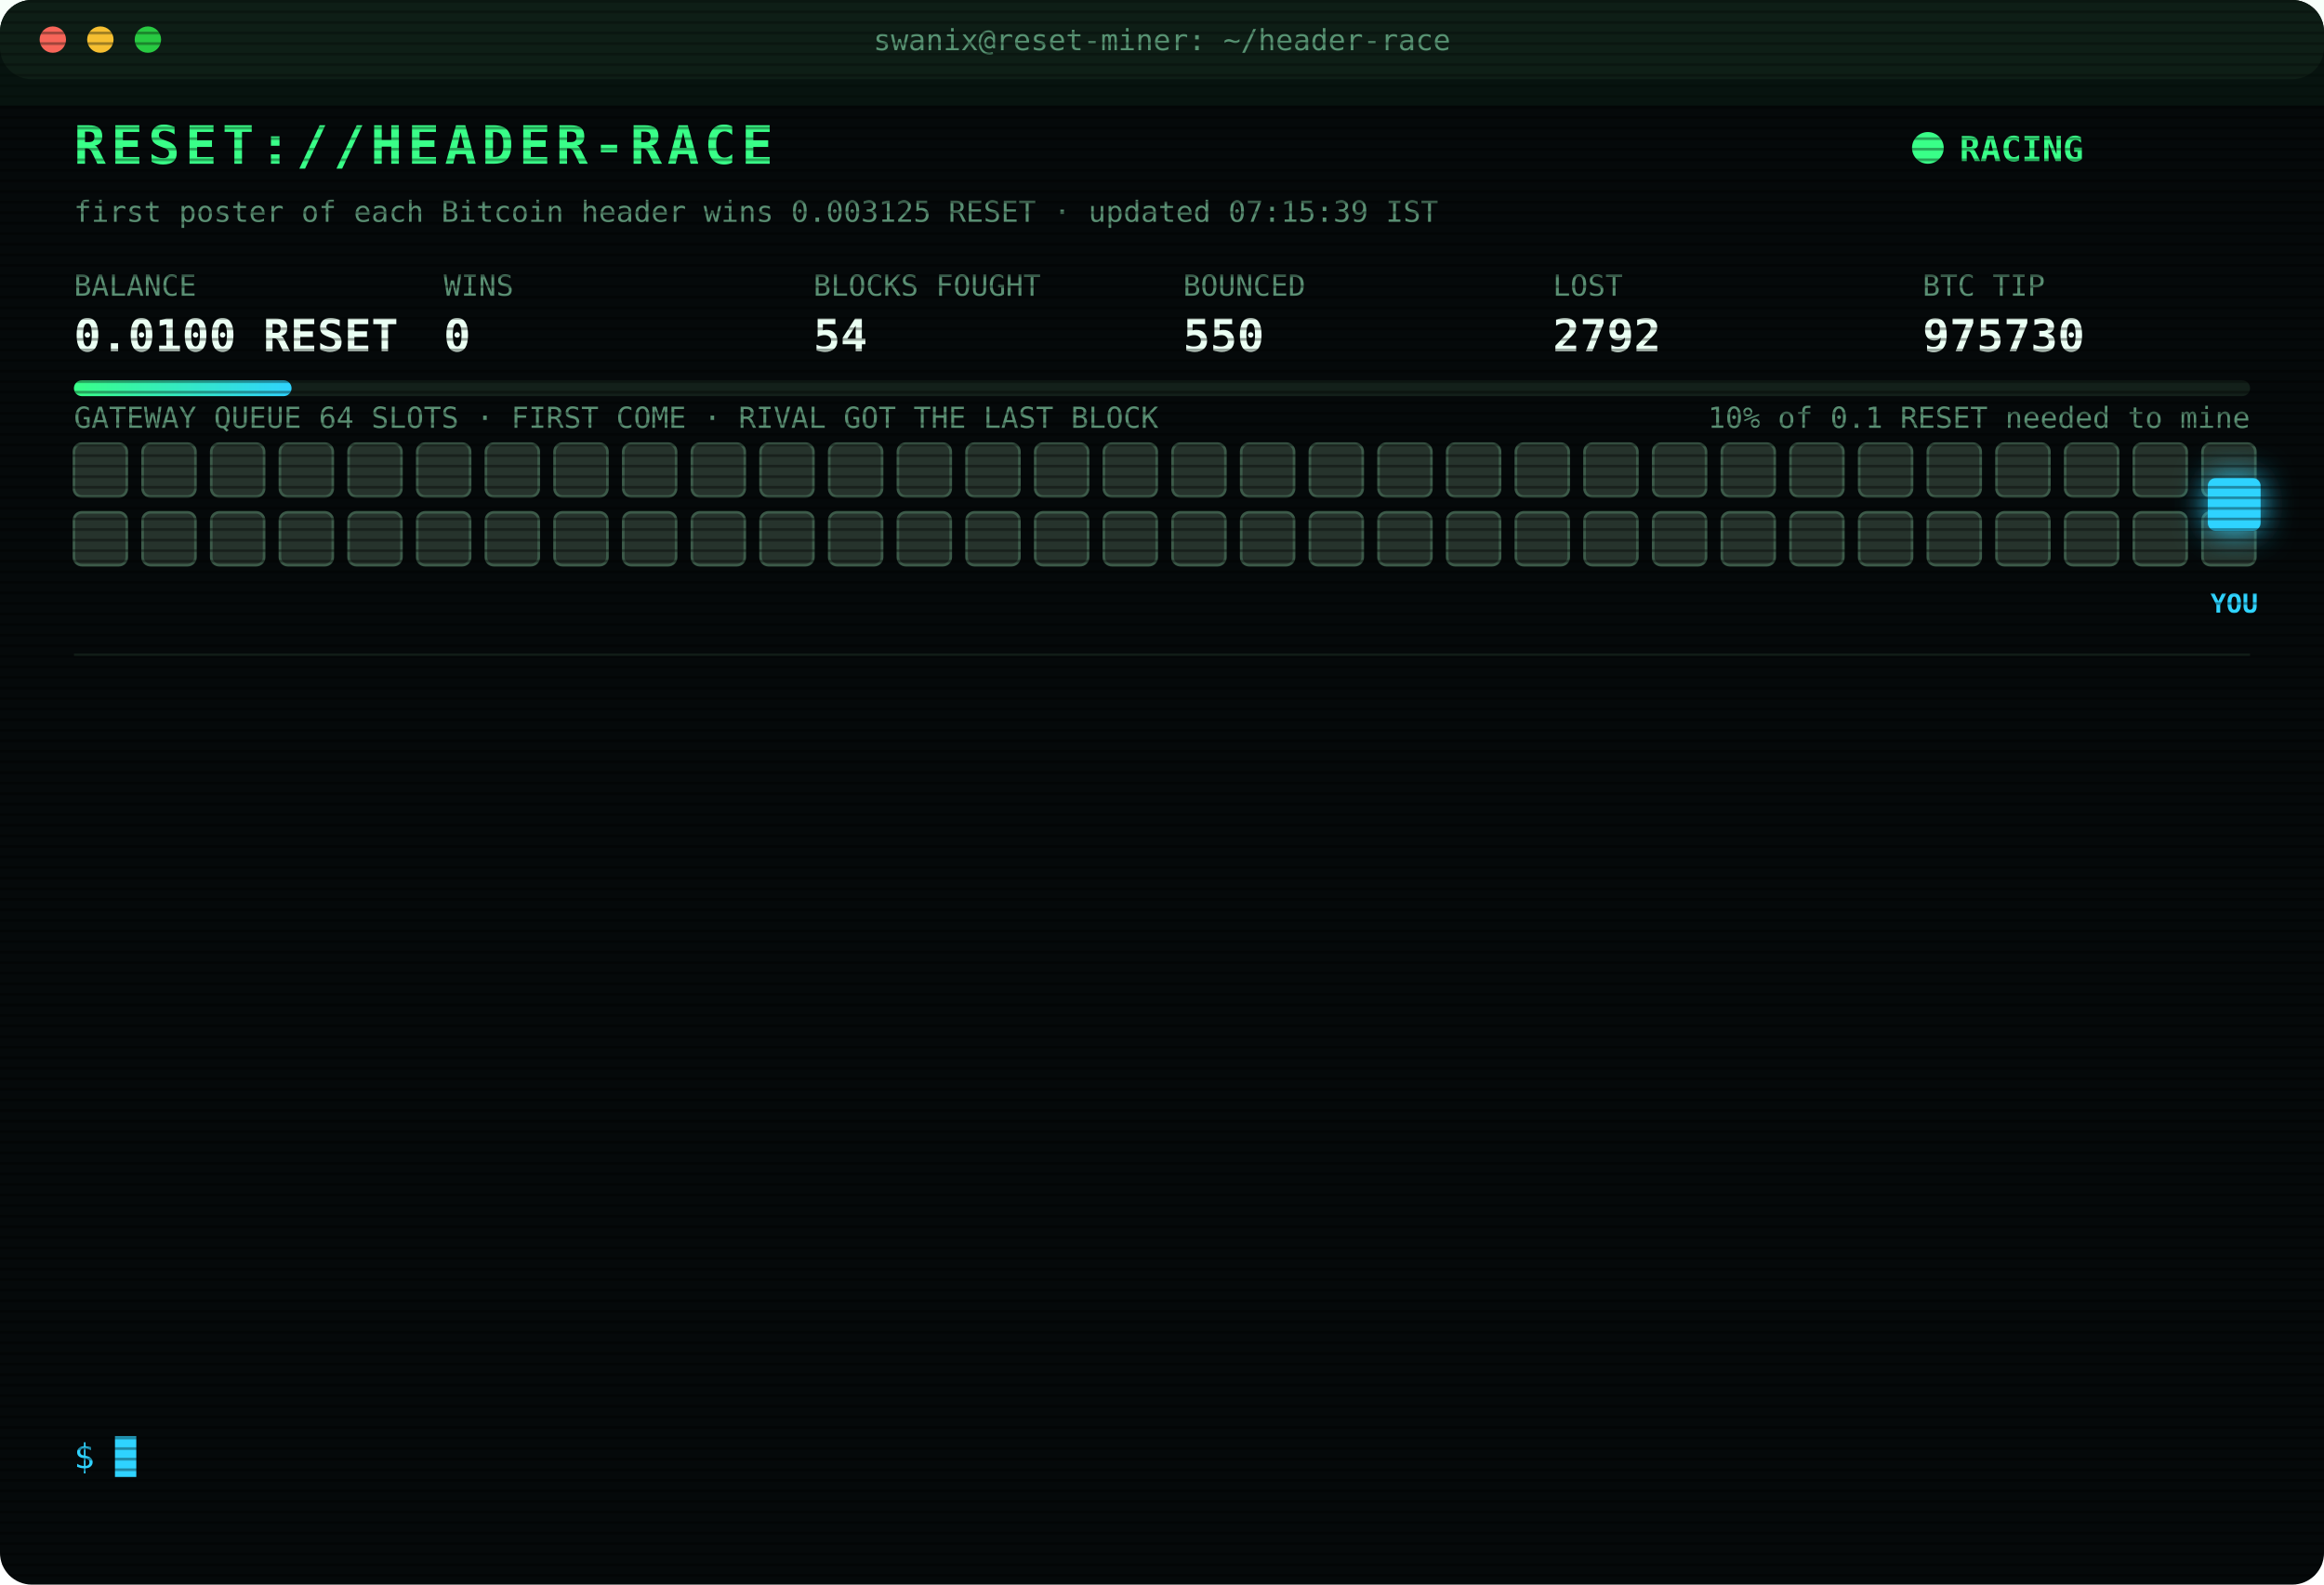
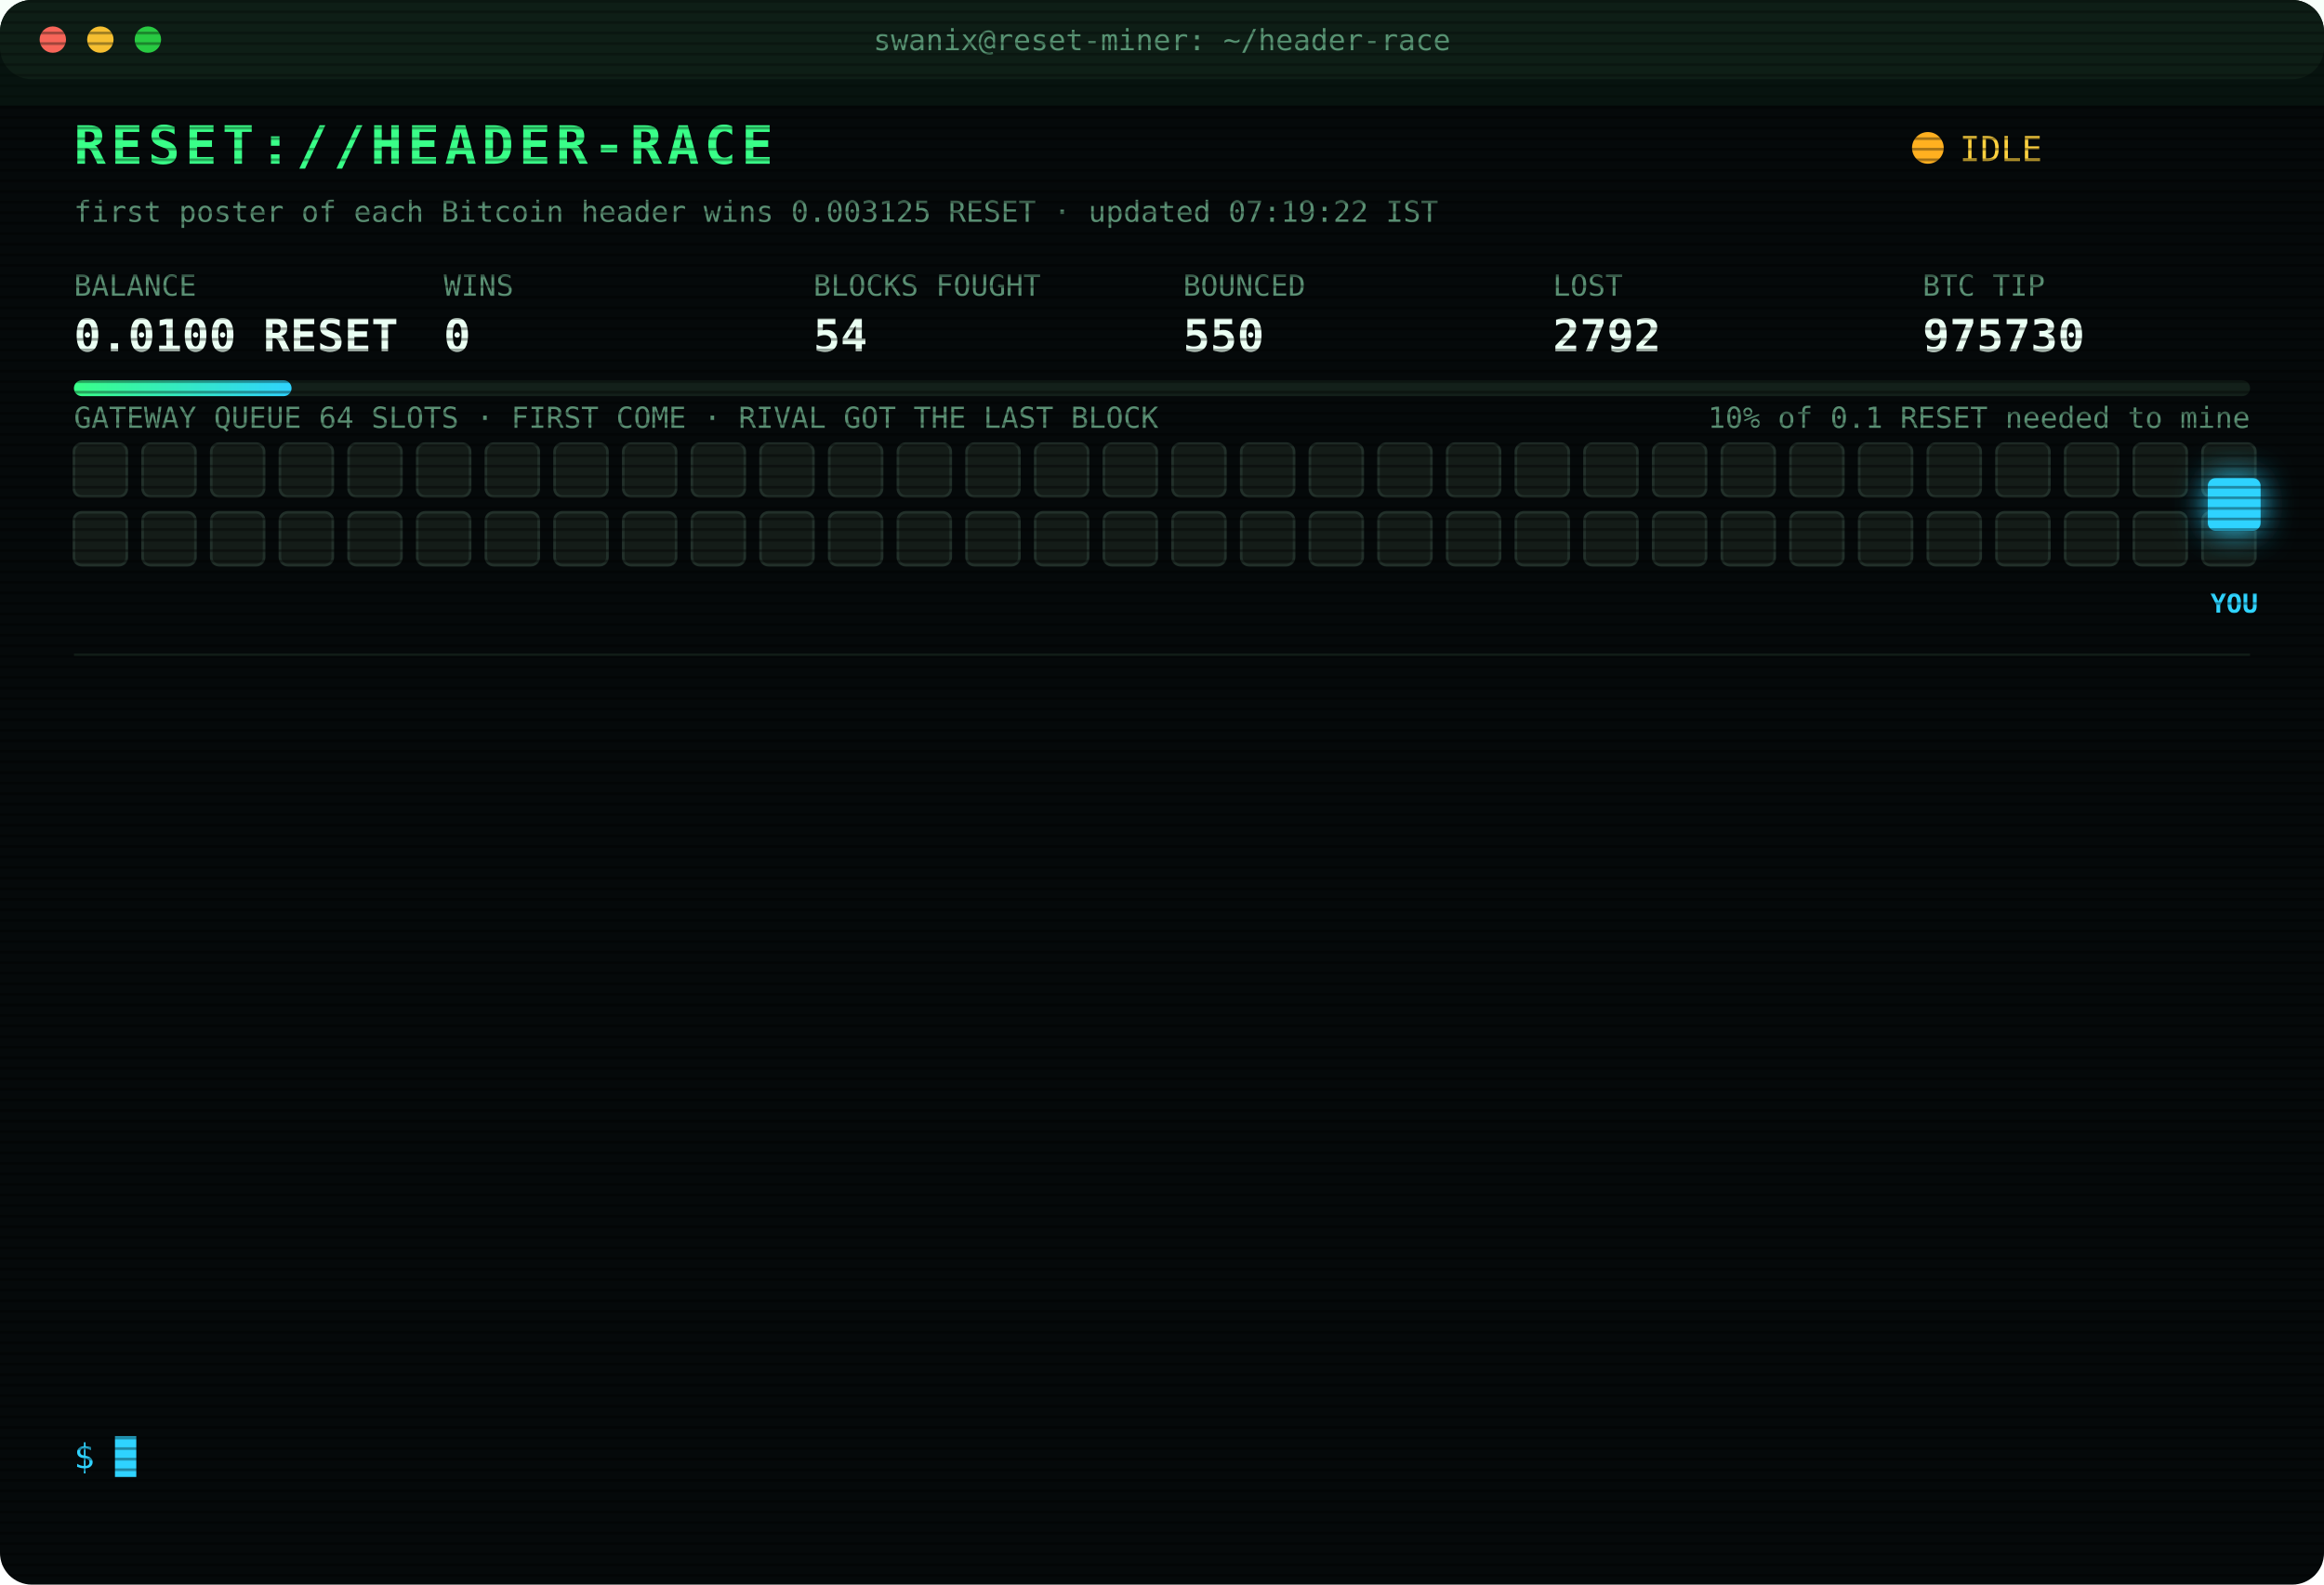
<svg xmlns="http://www.w3.org/2000/svg" width="880" height="600" viewBox="0 0 880 600" font-family="ui-monospace,SFMono-Regular,Menlo,Consolas,monospace">
  <style>
text{font-size:13px;fill:#7CFFB2}
.title{font-size:20px;font-weight:700;fill:#39FF88;letter-spacing:2px;animation:glitch 3s infinite steps(1)}
.sub{fill:#2fd3ff}.k{fill:#5a8f73;font-size:11px}.v{font-size:17px;font-weight:700;fill:#eafff3}
.ts{fill:#3f6b56}.boot{fill:#2fd3ff}.dim{fill:#5a8f73}.bad{fill:#ff4d6d}.warn{fill:#ffd23f}.mag{fill:#ff5cf0}.win{fill:#39FF88;font-weight:700}
.tag{font-size:10px;fill:#2fd3ff;font-weight:700}
.rival{fill:#26332c;stroke:#3c5a49;animation:jam 1.2s infinite alternate}
.idle{fill:#141c18;stroke:#22302a;animation:breathe 4s infinite}
.me{fill:#2fd3ff;filter:drop-shadow(0 0 6px #2fd3ff)}
.hover{animation:nudge 1.1s infinite ease-in-out}.bounce{animation:kick 1.4s infinite}
.ln{opacity:0;animation:in .4s forwards}
.cur{animation:blink 1s infinite steps(1)}
.scan{animation:scan 6s infinite linear}
.led{animation:blink 1.4s infinite}
@keyframes in{from{opacity:0;transform:translateX(-6px)}to{opacity:1;transform:none}}
@keyframes blink{50%{opacity:0}}
@keyframes jam{to{fill:#33463b}}
@keyframes breathe{50%{opacity:.4}}
@keyframes nudge{50%{transform:translateX(-10px)}}
@keyframes kick{0%,100%{transform:none}30%{transform:translateX(-14px)}55%{transform:translateX(10px) translateY(-6px)}}
@keyframes glitch{0%,92%{transform:none}93%{transform:translateX(2px);fill:#ff4d6d}95%{transform:translateX(-2px);fill:#2fd3ff}97%{transform:none}}
@keyframes scan{from{transform:translateY(-40px)}to{transform:translateY(600px)}}
</style>
  <defs>
    <pattern id="sl" width="4" height="4" patternUnits="userSpaceOnUse">
      <rect width="4" height="1" fill="#000" opacity=".35" />
    </pattern>
    <linearGradient id="bar">
      <stop offset="0" stop-color="#39FF88" />
      <stop offset="1" stop-color="#2fd3ff" />
    </linearGradient>
  </defs>
  <rect width="880" height="600" rx="12" fill="#05090a" />
  <rect width="880" height="30" rx="12" fill="#0d1512" />
  <circle cx="20" cy="15" r="5" fill="#ff5f57" />
  <circle cx="38" cy="15" r="5" fill="#febc2e" />
  <circle cx="56" cy="15" r="5" fill="#28c840" />
  <text x="440" y="19" text-anchor="middle" class="k">swanix@reset-miner: ~/header-race</text>
  <text x="28" y="62" class="title">RESET://HEADER-RACE</text>
-   <circle class="led" cx="730" cy="56" r="6" fill="#39FF88" />
-   <text x="742" y="61" class="win">RACING</text>
-   <text x="28" y="84" class="k">first poster of each Bitcoin header wins 0.003125 RESET · updated 07:15:39 IST</text>
+   <circle class="led" cx="730" cy="56" r="6" fill="#ffb020" />
+   <text x="742" y="61" class="warn">IDLE</text>
+   <text x="28" y="84" class="k">first poster of each Bitcoin header wins 0.003125 RESET · updated 07:19:22 IST</text>
  <text x="28" y="112" class="k">BALANCE</text>
  <text x="28" y="133" class="v">0.0100 RESET</text>
  <text x="168" y="112" class="k">WINS</text>
  <text x="168" y="133" class="v">0</text>
  <text x="308" y="112" class="k">BLOCKS FOUGHT</text>
  <text x="308" y="133" class="v">54</text>
  <text x="448" y="112" class="k">BOUNCED</text>
  <text x="448" y="133" class="v">550</text>
  <text x="588" y="112" class="k">LOST</text>
  <text x="588" y="133" class="v">2792</text>
  <text x="728" y="112" class="k">BTC TIP</text>
  <text x="728" y="133" class="v">975730</text>
  <rect x="28" y="144" width="824" height="6" rx="3" fill="#13201a" />
  <rect x="28" y="144" width="82.4" height="6" rx="3" fill="url(#bar)" />
  <text x="852" y="162" text-anchor="end" class="k">10% of 0.1 RESET needed to mine</text>
  <text x="28" y="162" class="k">GATEWAY QUEUE 64 SLOTS · FIRST COME · RIVAL GOT THE LAST BLOCK</text>
-   <rect class="rival" x="28" y="168" width="20" height="20" rx="3" style="animation-delay:0.00s" />
-   <rect class="rival" x="54" y="168" width="20" height="20" rx="3" style="animation-delay:0.05s" />
-   <rect class="rival" x="80" y="168" width="20" height="20" rx="3" style="animation-delay:0.10s" />
-   <rect class="rival" x="106" y="168" width="20" height="20" rx="3" style="animation-delay:0.15s" />
-   <rect class="rival" x="132" y="168" width="20" height="20" rx="3" style="animation-delay:0.20s" />
-   <rect class="rival" x="158" y="168" width="20" height="20" rx="3" style="animation-delay:0.25s" />
-   <rect class="rival" x="184" y="168" width="20" height="20" rx="3" style="animation-delay:0.30s" />
-   <rect class="rival" x="210" y="168" width="20" height="20" rx="3" style="animation-delay:0.35s" />
-   <rect class="rival" x="236" y="168" width="20" height="20" rx="3" style="animation-delay:0.40s" />
-   <rect class="rival" x="262" y="168" width="20" height="20" rx="3" style="animation-delay:0.45s" />
-   <rect class="rival" x="288" y="168" width="20" height="20" rx="3" style="animation-delay:0.50s" />
-   <rect class="rival" x="314" y="168" width="20" height="20" rx="3" style="animation-delay:0.55s" />
-   <rect class="rival" x="340" y="168" width="20" height="20" rx="3" style="animation-delay:0.60s" />
-   <rect class="rival" x="366" y="168" width="20" height="20" rx="3" style="animation-delay:0.65s" />
-   <rect class="rival" x="392" y="168" width="20" height="20" rx="3" style="animation-delay:0.70s" />
-   <rect class="rival" x="418" y="168" width="20" height="20" rx="3" style="animation-delay:0.75s" />
-   <rect class="rival" x="444" y="168" width="20" height="20" rx="3" style="animation-delay:0.80s" />
-   <rect class="rival" x="470" y="168" width="20" height="20" rx="3" style="animation-delay:0.85s" />
-   <rect class="rival" x="496" y="168" width="20" height="20" rx="3" style="animation-delay:0.90s" />
-   <rect class="rival" x="522" y="168" width="20" height="20" rx="3" style="animation-delay:0.95s" />
-   <rect class="rival" x="548" y="168" width="20" height="20" rx="3" style="animation-delay:1.00s" />
-   <rect class="rival" x="574" y="168" width="20" height="20" rx="3" style="animation-delay:1.05s" />
-   <rect class="rival" x="600" y="168" width="20" height="20" rx="3" style="animation-delay:1.10s" />
-   <rect class="rival" x="626" y="168" width="20" height="20" rx="3" style="animation-delay:1.15s" />
-   <rect class="rival" x="652" y="168" width="20" height="20" rx="3" style="animation-delay:1.20s" />
-   <rect class="rival" x="678" y="168" width="20" height="20" rx="3" style="animation-delay:1.25s" />
-   <rect class="rival" x="704" y="168" width="20" height="20" rx="3" style="animation-delay:1.30s" />
-   <rect class="rival" x="730" y="168" width="20" height="20" rx="3" style="animation-delay:1.35s" />
-   <rect class="rival" x="756" y="168" width="20" height="20" rx="3" style="animation-delay:1.40s" />
-   <rect class="rival" x="782" y="168" width="20" height="20" rx="3" style="animation-delay:1.45s" />
-   <rect class="rival" x="808" y="168" width="20" height="20" rx="3" style="animation-delay:1.50s" />
-   <rect class="rival" x="834" y="168" width="20" height="20" rx="3" style="animation-delay:1.55s" />
-   <rect class="rival" x="28" y="194" width="20" height="20" rx="3" style="animation-delay:1.60s" />
-   <rect class="rival" x="54" y="194" width="20" height="20" rx="3" style="animation-delay:1.65s" />
-   <rect class="rival" x="80" y="194" width="20" height="20" rx="3" style="animation-delay:1.70s" />
-   <rect class="rival" x="106" y="194" width="20" height="20" rx="3" style="animation-delay:1.75s" />
-   <rect class="rival" x="132" y="194" width="20" height="20" rx="3" style="animation-delay:1.80s" />
-   <rect class="rival" x="158" y="194" width="20" height="20" rx="3" style="animation-delay:1.85s" />
-   <rect class="rival" x="184" y="194" width="20" height="20" rx="3" style="animation-delay:1.90s" />
-   <rect class="rival" x="210" y="194" width="20" height="20" rx="3" style="animation-delay:1.95s" />
-   <rect class="rival" x="236" y="194" width="20" height="20" rx="3" style="animation-delay:2.00s" />
-   <rect class="rival" x="262" y="194" width="20" height="20" rx="3" style="animation-delay:2.05s" />
-   <rect class="rival" x="288" y="194" width="20" height="20" rx="3" style="animation-delay:2.10s" />
-   <rect class="rival" x="314" y="194" width="20" height="20" rx="3" style="animation-delay:2.15s" />
-   <rect class="rival" x="340" y="194" width="20" height="20" rx="3" style="animation-delay:2.20s" />
-   <rect class="rival" x="366" y="194" width="20" height="20" rx="3" style="animation-delay:2.25s" />
-   <rect class="rival" x="392" y="194" width="20" height="20" rx="3" style="animation-delay:2.30s" />
-   <rect class="rival" x="418" y="194" width="20" height="20" rx="3" style="animation-delay:2.35s" />
-   <rect class="rival" x="444" y="194" width="20" height="20" rx="3" style="animation-delay:2.40s" />
-   <rect class="rival" x="470" y="194" width="20" height="20" rx="3" style="animation-delay:2.45s" />
-   <rect class="rival" x="496" y="194" width="20" height="20" rx="3" style="animation-delay:2.50s" />
-   <rect class="rival" x="522" y="194" width="20" height="20" rx="3" style="animation-delay:2.55s" />
-   <rect class="rival" x="548" y="194" width="20" height="20" rx="3" style="animation-delay:2.60s" />
-   <rect class="rival" x="574" y="194" width="20" height="20" rx="3" style="animation-delay:2.65s" />
-   <rect class="rival" x="600" y="194" width="20" height="20" rx="3" style="animation-delay:2.70s" />
-   <rect class="rival" x="626" y="194" width="20" height="20" rx="3" style="animation-delay:2.75s" />
-   <rect class="rival" x="652" y="194" width="20" height="20" rx="3" style="animation-delay:2.80s" />
-   <rect class="rival" x="678" y="194" width="20" height="20" rx="3" style="animation-delay:2.85s" />
-   <rect class="rival" x="704" y="194" width="20" height="20" rx="3" style="animation-delay:2.90s" />
-   <rect class="rival" x="730" y="194" width="20" height="20" rx="3" style="animation-delay:2.95s" />
-   <rect class="rival" x="756" y="194" width="20" height="20" rx="3" style="animation-delay:3.00s" />
-   <rect class="rival" x="782" y="194" width="20" height="20" rx="3" style="animation-delay:3.05s" />
-   <rect class="rival" x="808" y="194" width="20" height="20" rx="3" style="animation-delay:3.10s" />
-   <rect class="rival" x="834" y="194" width="20" height="20" rx="3" style="animation-delay:3.15s" />
+   <rect class="idle" x="28" y="168" width="20" height="20" rx="3" style="animation-delay:0.00s" />
+   <rect class="idle" x="54" y="168" width="20" height="20" rx="3" style="animation-delay:0.05s" />
+   <rect class="idle" x="80" y="168" width="20" height="20" rx="3" style="animation-delay:0.10s" />
+   <rect class="idle" x="106" y="168" width="20" height="20" rx="3" style="animation-delay:0.15s" />
+   <rect class="idle" x="132" y="168" width="20" height="20" rx="3" style="animation-delay:0.20s" />
+   <rect class="idle" x="158" y="168" width="20" height="20" rx="3" style="animation-delay:0.25s" />
+   <rect class="idle" x="184" y="168" width="20" height="20" rx="3" style="animation-delay:0.30s" />
+   <rect class="idle" x="210" y="168" width="20" height="20" rx="3" style="animation-delay:0.35s" />
+   <rect class="idle" x="236" y="168" width="20" height="20" rx="3" style="animation-delay:0.40s" />
+   <rect class="idle" x="262" y="168" width="20" height="20" rx="3" style="animation-delay:0.45s" />
+   <rect class="idle" x="288" y="168" width="20" height="20" rx="3" style="animation-delay:0.50s" />
+   <rect class="idle" x="314" y="168" width="20" height="20" rx="3" style="animation-delay:0.55s" />
+   <rect class="idle" x="340" y="168" width="20" height="20" rx="3" style="animation-delay:0.60s" />
+   <rect class="idle" x="366" y="168" width="20" height="20" rx="3" style="animation-delay:0.65s" />
+   <rect class="idle" x="392" y="168" width="20" height="20" rx="3" style="animation-delay:0.70s" />
+   <rect class="idle" x="418" y="168" width="20" height="20" rx="3" style="animation-delay:0.75s" />
+   <rect class="idle" x="444" y="168" width="20" height="20" rx="3" style="animation-delay:0.80s" />
+   <rect class="idle" x="470" y="168" width="20" height="20" rx="3" style="animation-delay:0.85s" />
+   <rect class="idle" x="496" y="168" width="20" height="20" rx="3" style="animation-delay:0.90s" />
+   <rect class="idle" x="522" y="168" width="20" height="20" rx="3" style="animation-delay:0.95s" />
+   <rect class="idle" x="548" y="168" width="20" height="20" rx="3" style="animation-delay:1.00s" />
+   <rect class="idle" x="574" y="168" width="20" height="20" rx="3" style="animation-delay:1.05s" />
+   <rect class="idle" x="600" y="168" width="20" height="20" rx="3" style="animation-delay:1.10s" />
+   <rect class="idle" x="626" y="168" width="20" height="20" rx="3" style="animation-delay:1.15s" />
+   <rect class="idle" x="652" y="168" width="20" height="20" rx="3" style="animation-delay:1.20s" />
+   <rect class="idle" x="678" y="168" width="20" height="20" rx="3" style="animation-delay:1.25s" />
+   <rect class="idle" x="704" y="168" width="20" height="20" rx="3" style="animation-delay:1.30s" />
+   <rect class="idle" x="730" y="168" width="20" height="20" rx="3" style="animation-delay:1.35s" />
+   <rect class="idle" x="756" y="168" width="20" height="20" rx="3" style="animation-delay:1.40s" />
+   <rect class="idle" x="782" y="168" width="20" height="20" rx="3" style="animation-delay:1.45s" />
+   <rect class="idle" x="808" y="168" width="20" height="20" rx="3" style="animation-delay:1.50s" />
+   <rect class="idle" x="834" y="168" width="20" height="20" rx="3" style="animation-delay:1.55s" />
+   <rect class="idle" x="28" y="194" width="20" height="20" rx="3" style="animation-delay:1.60s" />
+   <rect class="idle" x="54" y="194" width="20" height="20" rx="3" style="animation-delay:1.65s" />
+   <rect class="idle" x="80" y="194" width="20" height="20" rx="3" style="animation-delay:1.70s" />
+   <rect class="idle" x="106" y="194" width="20" height="20" rx="3" style="animation-delay:1.75s" />
+   <rect class="idle" x="132" y="194" width="20" height="20" rx="3" style="animation-delay:1.80s" />
+   <rect class="idle" x="158" y="194" width="20" height="20" rx="3" style="animation-delay:1.85s" />
+   <rect class="idle" x="184" y="194" width="20" height="20" rx="3" style="animation-delay:1.90s" />
+   <rect class="idle" x="210" y="194" width="20" height="20" rx="3" style="animation-delay:1.95s" />
+   <rect class="idle" x="236" y="194" width="20" height="20" rx="3" style="animation-delay:2.00s" />
+   <rect class="idle" x="262" y="194" width="20" height="20" rx="3" style="animation-delay:2.05s" />
+   <rect class="idle" x="288" y="194" width="20" height="20" rx="3" style="animation-delay:2.10s" />
+   <rect class="idle" x="314" y="194" width="20" height="20" rx="3" style="animation-delay:2.15s" />
+   <rect class="idle" x="340" y="194" width="20" height="20" rx="3" style="animation-delay:2.20s" />
+   <rect class="idle" x="366" y="194" width="20" height="20" rx="3" style="animation-delay:2.25s" />
+   <rect class="idle" x="392" y="194" width="20" height="20" rx="3" style="animation-delay:2.30s" />
+   <rect class="idle" x="418" y="194" width="20" height="20" rx="3" style="animation-delay:2.35s" />
+   <rect class="idle" x="444" y="194" width="20" height="20" rx="3" style="animation-delay:2.40s" />
+   <rect class="idle" x="470" y="194" width="20" height="20" rx="3" style="animation-delay:2.45s" />
+   <rect class="idle" x="496" y="194" width="20" height="20" rx="3" style="animation-delay:2.50s" />
+   <rect class="idle" x="522" y="194" width="20" height="20" rx="3" style="animation-delay:2.55s" />
+   <rect class="idle" x="548" y="194" width="20" height="20" rx="3" style="animation-delay:2.60s" />
+   <rect class="idle" x="574" y="194" width="20" height="20" rx="3" style="animation-delay:2.65s" />
+   <rect class="idle" x="600" y="194" width="20" height="20" rx="3" style="animation-delay:2.70s" />
+   <rect class="idle" x="626" y="194" width="20" height="20" rx="3" style="animation-delay:2.75s" />
+   <rect class="idle" x="652" y="194" width="20" height="20" rx="3" style="animation-delay:2.80s" />
+   <rect class="idle" x="678" y="194" width="20" height="20" rx="3" style="animation-delay:2.85s" />
+   <rect class="idle" x="704" y="194" width="20" height="20" rx="3" style="animation-delay:2.90s" />
+   <rect class="idle" x="730" y="194" width="20" height="20" rx="3" style="animation-delay:2.95s" />
+   <rect class="idle" x="756" y="194" width="20" height="20" rx="3" style="animation-delay:3.00s" />
+   <rect class="idle" x="782" y="194" width="20" height="20" rx="3" style="animation-delay:3.05s" />
+   <rect class="idle" x="808" y="194" width="20" height="20" rx="3" style="animation-delay:3.10s" />
+   <rect class="idle" x="834" y="194" width="20" height="20" rx="3" style="animation-delay:3.15s" />
  <g class="hover">
    <rect class="me" x="836" y="181" width="20" height="20" rx="3" />
    <text class="tag" x="846" y="232" text-anchor="middle">YOU</text>
  </g>
  <line x1="28" x2="852" y1="248" y2="248" stroke="#13201a" />
  <g class="ln" style="animation-delay:0.40s">
    <text x="28" y="270" class="ts">03:40:28</text>
    <text x="104" y="270" class="bad">[LOST] #975718 taken by a rival miner</text>
  </g>
  <g class="ln" style="animation-delay:0.65s">
    <text x="28" y="292" class="ts">04:01:57</text>
    <text x="104" y="292" class="bad">[LOST] #975719 taken by a rival miner</text>
  </g>
  <g class="ln" style="animation-delay:0.90s">
    <text x="28" y="314" class="ts">04:19:47</text>
    <text x="104" y="314" class="bad">[LOST] #975721 taken by a rival miner</text>
  </g>
  <g class="ln" style="animation-delay:1.15s">
    <text x="28" y="336" class="ts">04:31:38</text>
    <text x="104" y="336" class="bad">[LOST] #975722 taken by a rival miner</text>
  </g>
  <g class="ln" style="animation-delay:1.40s">
    <text x="28" y="358" class="ts">04:35:25</text>
    <text x="104" y="358" class="bad">[LOST] #975723 taken by a rival miner</text>
  </g>
  <g class="ln" style="animation-delay:1.65s">
    <text x="28" y="380" class="ts">05:11:50</text>
    <text x="104" y="380" class="bad">[LOST] #975724 taken by a rival miner</text>
  </g>
  <g class="ln" style="animation-delay:1.90s">
    <text x="28" y="402" class="ts">05:25:47</text>
    <text x="104" y="402" class="dim">[STINT END] calls 735 · wins 0</text>
  </g>
  <g class="ln" style="animation-delay:2.15s">
    <text x="28" y="424" class="ts">05:30:25</text>
    <text x="104" y="424" class="boot">[BOOT] racer v3 online · 3 feeds · stint 340m</text>
  </g>
  <g class="ln" style="animation-delay:2.40s">
    <text x="28" y="446" class="ts">06:13:30</text>
    <text x="104" y="446" class="bad">[LOST] #975726 taken by a rival miner</text>
  </g>
  <g class="ln" style="animation-delay:2.65s">
    <text x="28" y="468" class="ts">06:19:23</text>
    <text x="104" y="468" class="bad">[LOST] #975727 taken by a rival miner</text>
  </g>
  <g class="ln" style="animation-delay:2.90s">
    <text x="28" y="490" class="ts">06:20:57</text>
    <text x="104" y="490" class="bad">[LOST] #975728 taken by a rival miner</text>
  </g>
  <g class="ln" style="animation-delay:3.15s">
    <text x="28" y="512" class="ts">06:24:42</text>
    <text x="104" y="512" class="bad">[LOST] #975729 taken by a rival miner</text>
  </g>
  <g class="ln" style="animation-delay:3.40s">
    <text x="28" y="534" class="ts">06:57:28</text>
    <text x="104" y="534" class="bad">[LOST] #975730 taken by a rival miner</text>
  </g>
  <text x="28" y="556" class="sub">$ <tspan class="cur">█</tspan>
  </text>
  <rect width="880" height="600" rx="12" fill="url(#sl)" pointer-events="none" />
  <rect class="scan" width="880" height="40" fill="#39FF88" opacity=".04" />
</svg>
